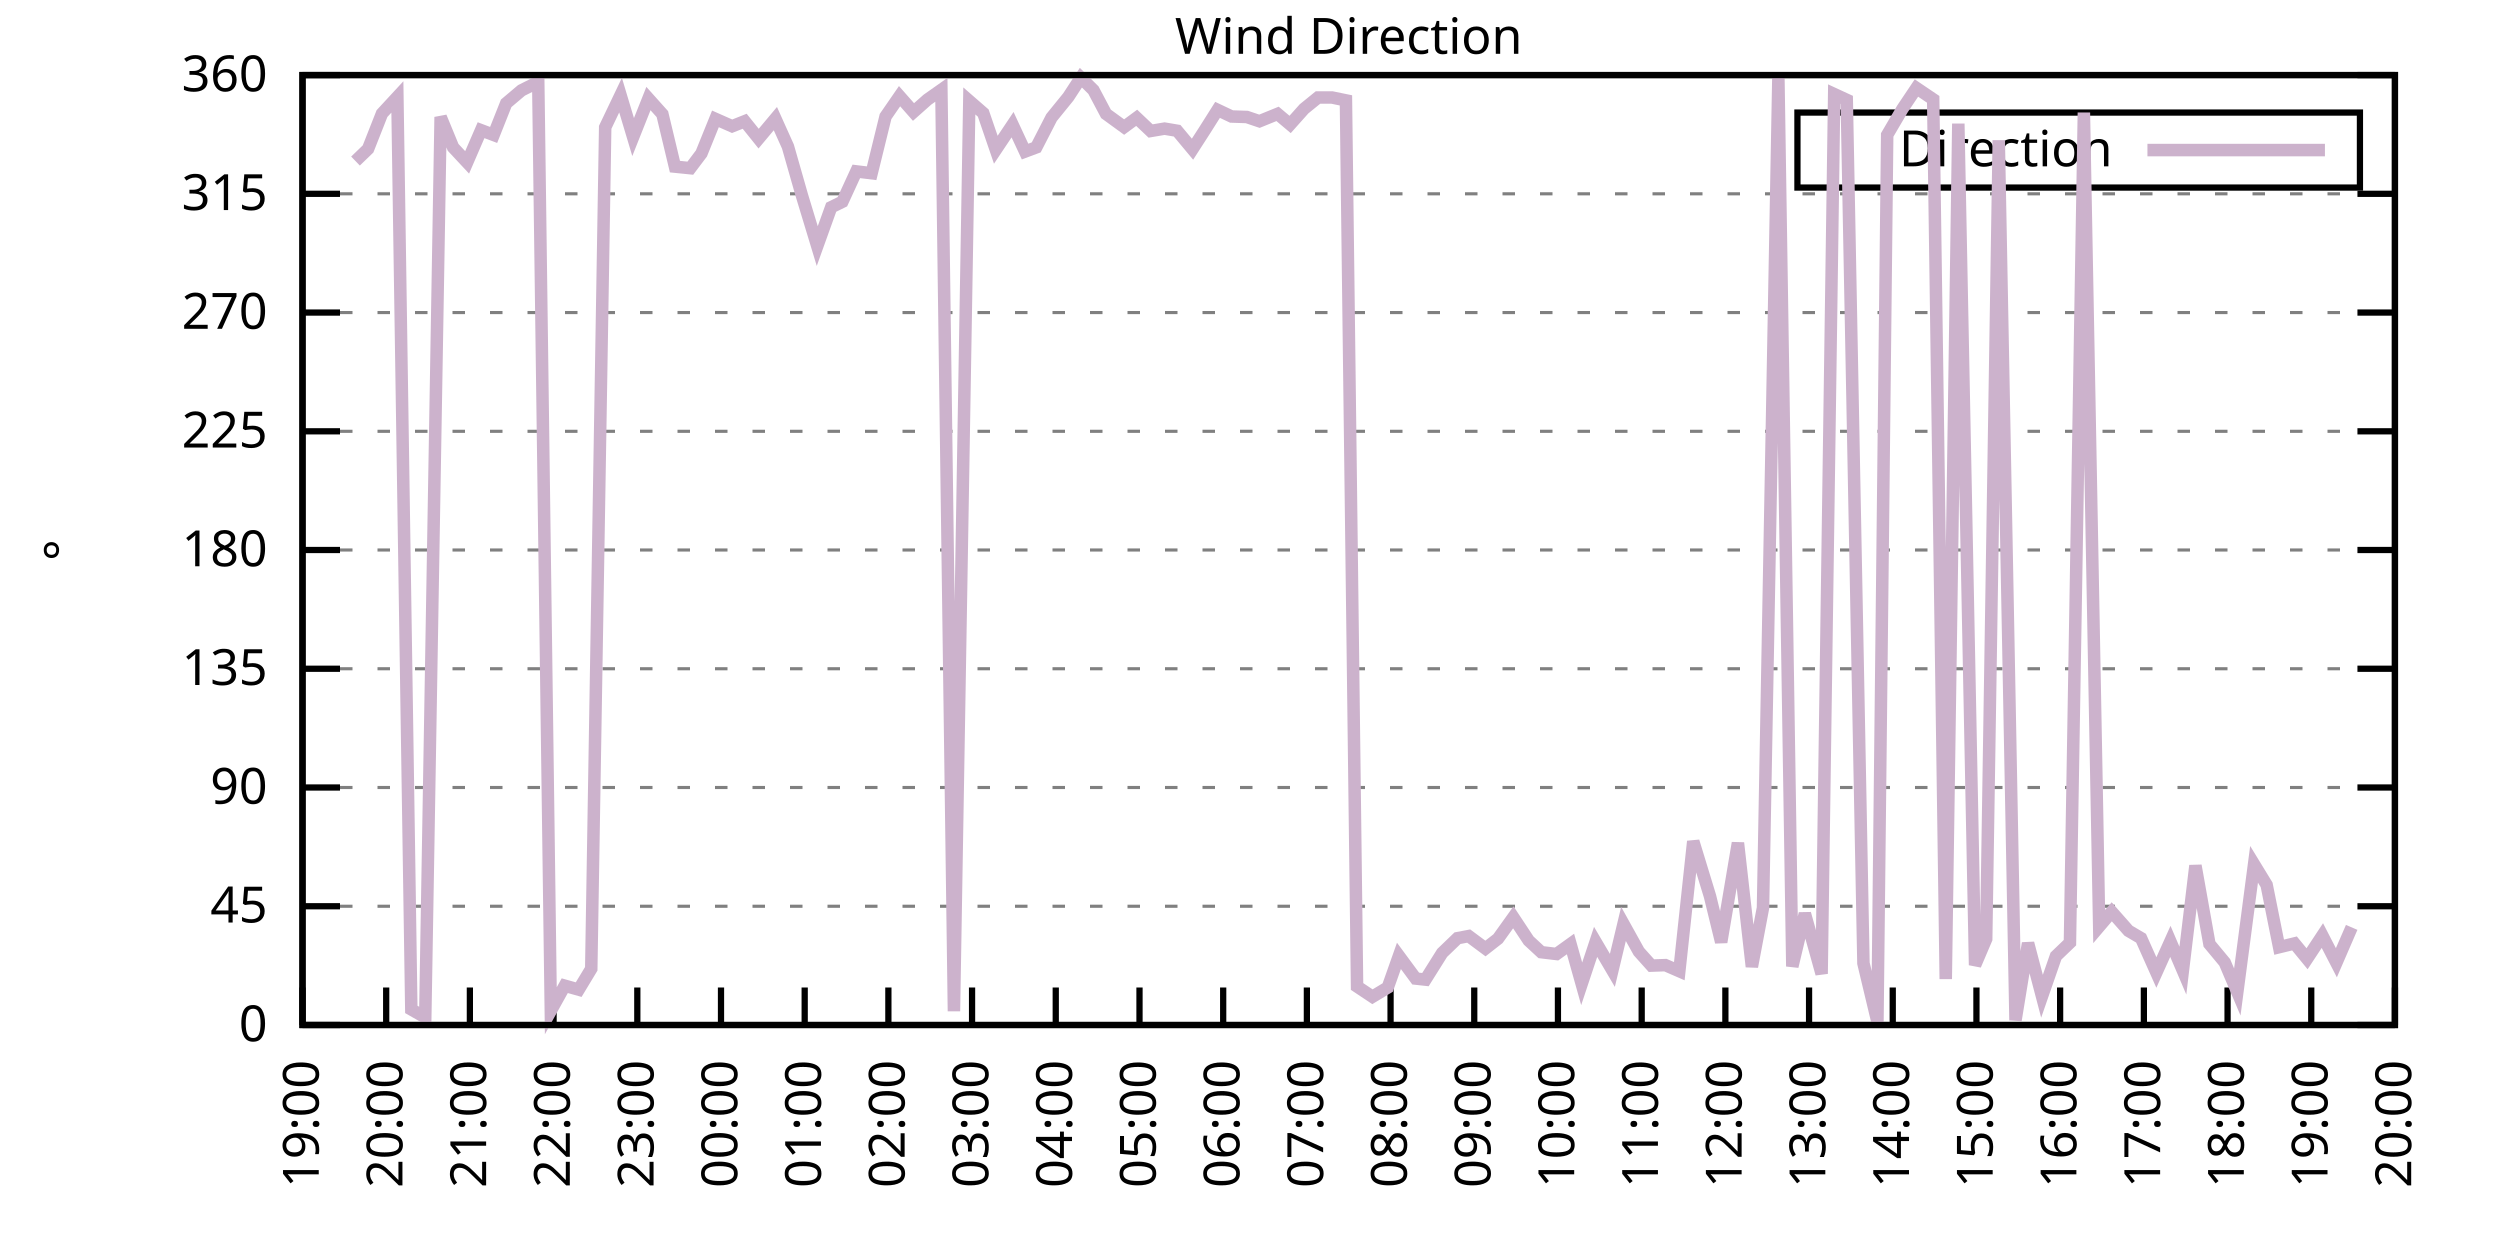
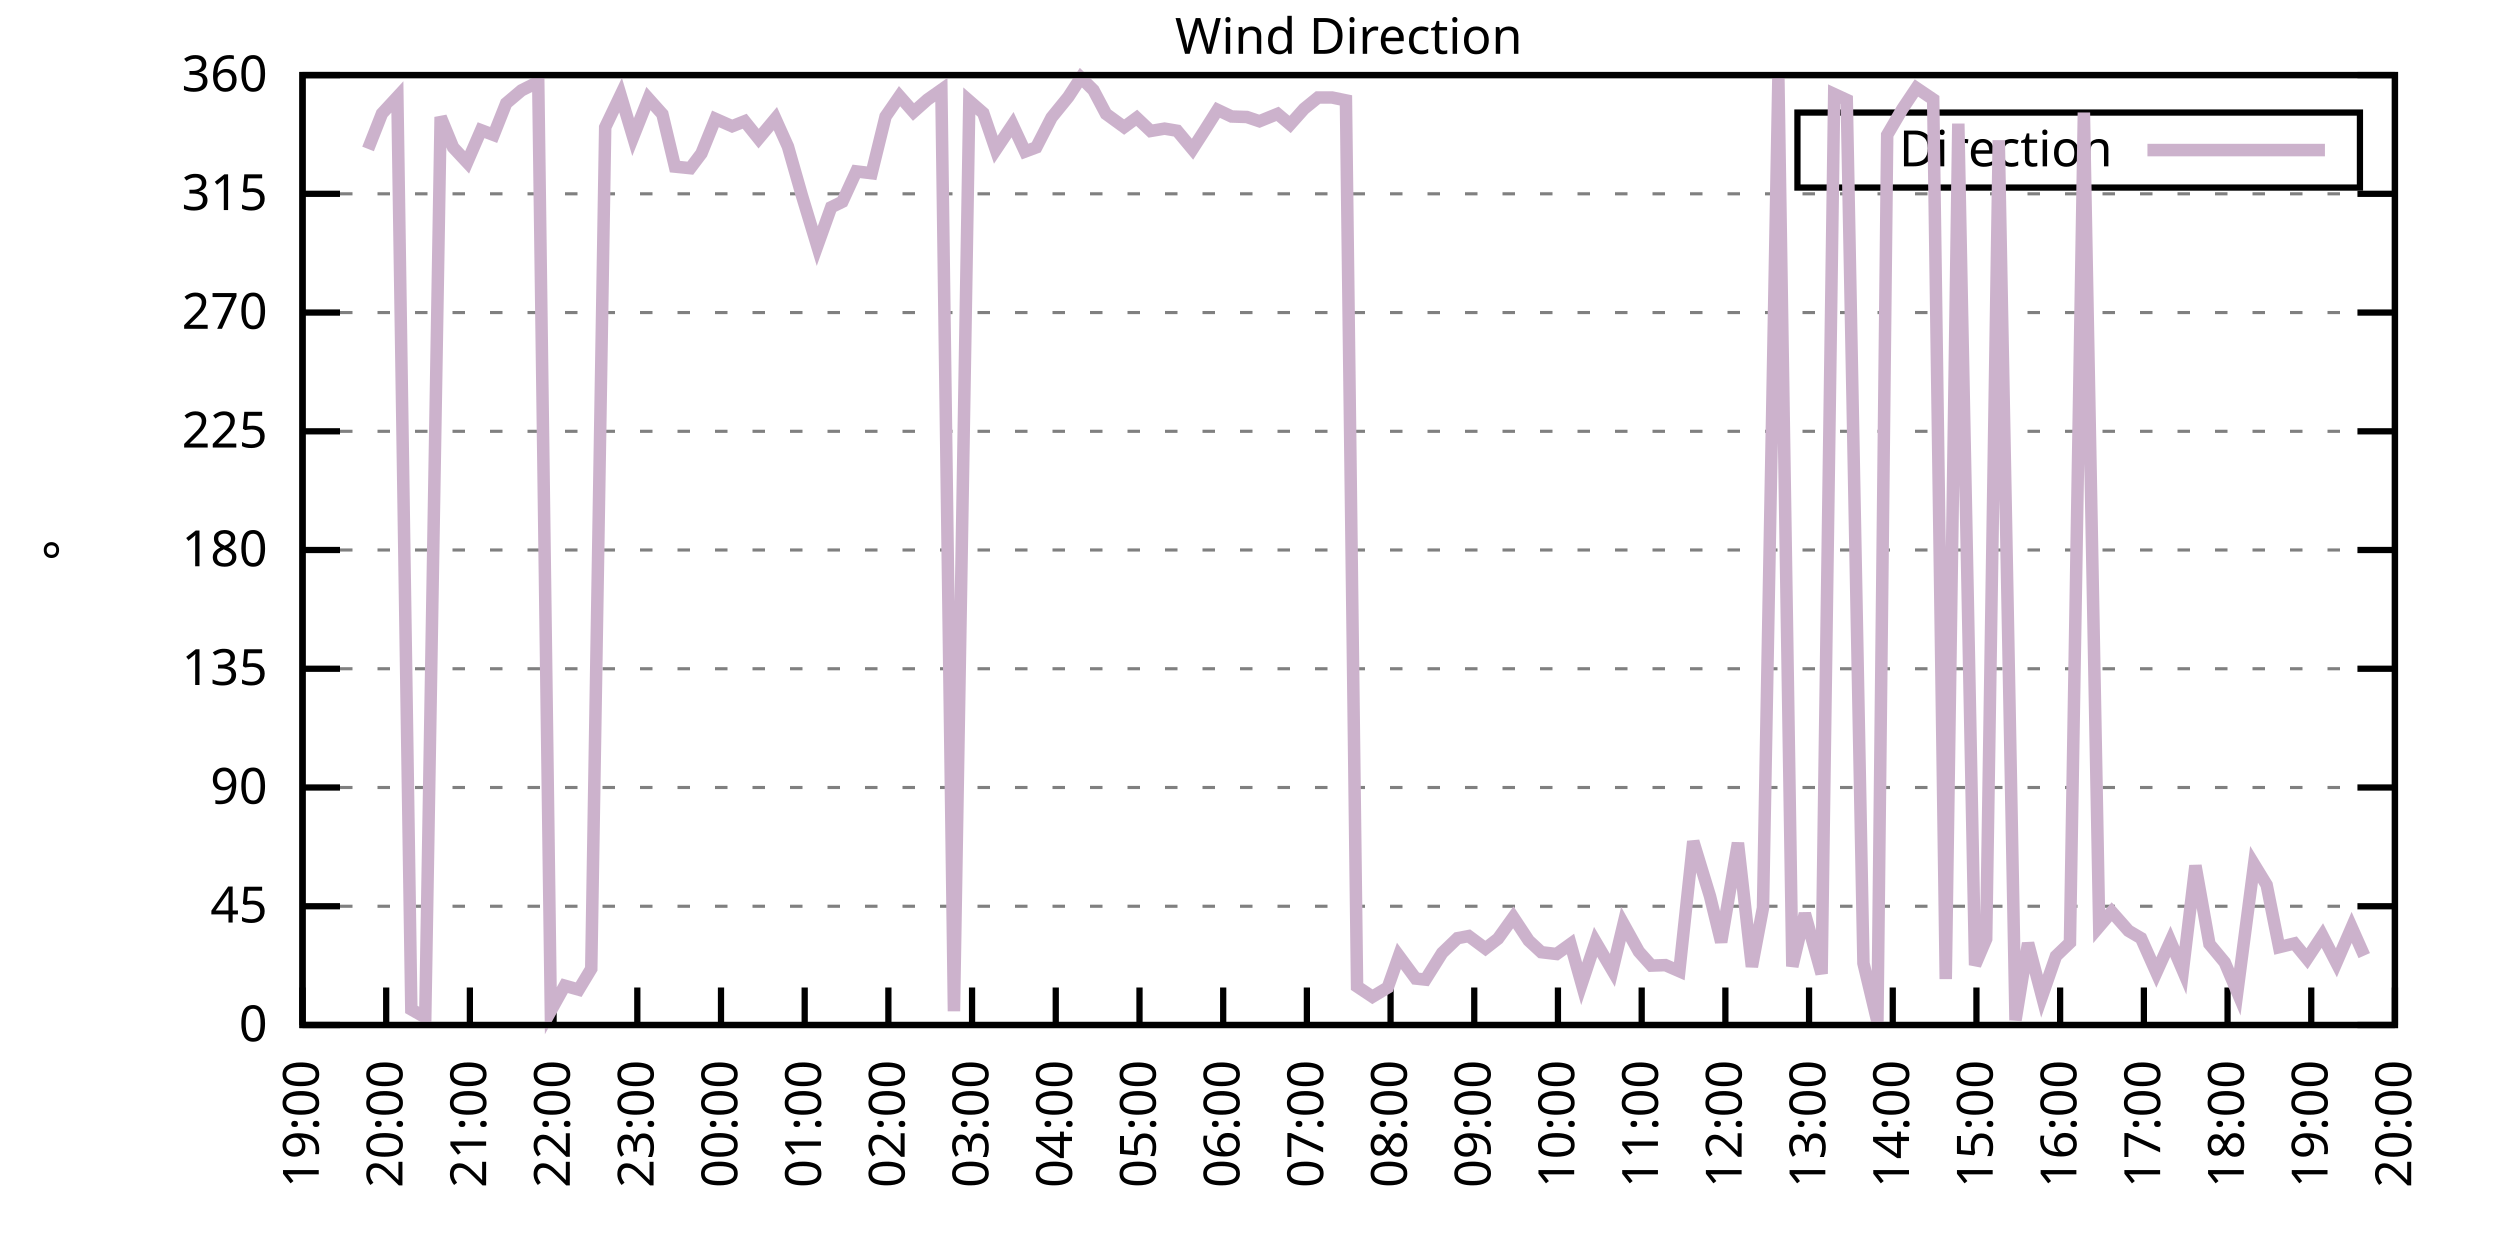
<svg xmlns="http://www.w3.org/2000/svg" xmlns:xlink="http://www.w3.org/1999/xlink" width="400" height="200" viewBox="0 0 400 200">
  <g id="gnuplot_canvas">
    <rect x="0" y="0" width="400" height="200" fill="none" />
    <defs>
      <circle id="gpDot" r="0.5" stroke-width="0.5" stroke="currentColor" />
      <path id="gpPt0" stroke-width="0.333" stroke="currentColor" d="M-1,0 h2 M0,-1 v2" />
      <path id="gpPt1" stroke-width="0.333" stroke="currentColor" d="M-1,-1 L1,1 M1,-1 L-1,1" />
      <path id="gpPt2" stroke-width="0.333" stroke="currentColor" d="M-1,0 L1,0 M0,-1 L0,1 M-1,-1 L1,1 M-1,1 L1,-1" />
      <rect id="gpPt3" stroke-width="0.333" stroke="currentColor" x="-1" y="-1" width="2" height="2" />
      <rect id="gpPt4" stroke-width="0.333" stroke="currentColor" fill="currentColor" x="-1" y="-1" width="2" height="2" />
      <circle id="gpPt5" stroke-width="0.333" stroke="currentColor" cx="0" cy="0" r="1" />
      <use xlink:href="#gpPt5" id="gpPt6" fill="currentColor" stroke="none" />
      <path id="gpPt7" stroke-width="0.333" stroke="currentColor" d="M0,-1.33 L-1.33,0.67 L1.33,0.67 z" />
      <use xlink:href="#gpPt7" id="gpPt8" fill="currentColor" stroke="none" />
      <use xlink:href="#gpPt7" id="gpPt9" stroke="currentColor" transform="rotate(180)" />
      <use xlink:href="#gpPt9" id="gpPt10" fill="currentColor" stroke="none" />
      <use xlink:href="#gpPt3" id="gpPt11" stroke="currentColor" transform="rotate(45)" />
      <use xlink:href="#gpPt11" id="gpPt12" fill="currentColor" stroke="none" />
      <path id="gpPt13" stroke-width="0.333" stroke="currentColor" d="M0,1.330 L1.265,0.411 L0.782,-1.067 L-0.782,-1.076 L-1.265,0.411 z" />
      <use xlink:href="#gpPt13" id="gpPt14" fill="currentColor" stroke="none" />
      <filter id="textbox" filterUnits="objectBoundingBox" x="0" y="0" height="1" width="1">
        <feFlood flood-color="white" flood-opacity="1" result="bgnd" />
        <feComposite in="SourceGraphic" in2="bgnd" operator="atop" />
      </filter>
      <filter id="greybox" filterUnits="objectBoundingBox" x="0" y="0" height="1" width="1">
        <feFlood flood-color="lightgrey" flood-opacity="1" result="grey" />
        <feComposite in="SourceGraphic" in2="grey" operator="atop" />
      </filter>
    </defs>
    <g fill="none" color="white" stroke="currentColor" stroke-width="1.00" stroke-linecap="butt" stroke-linejoin="miter">
</g>
    <g fill="none" color="black" stroke="currentColor" stroke-width="1.00" stroke-linecap="butt" stroke-linejoin="miter">
      <g stroke="none" shape-rendering="crispEdges">
        <polygon fill="rgb(255, 255, 255)" points="48.40,164.00 383.18,164.00 383.18,12.02 48.40,12.02 " />
      </g>
    </g>
    <g fill="none" color="black" stroke="currentColor" stroke-width="1.00" stroke-linecap="butt" stroke-linejoin="miter">
</g>
    <g fill="none" color="black" stroke="black" stroke-width="0.50" stroke-linecap="butt" stroke-linejoin="miter">
</g>
    <g fill="none" color="gray" stroke="currentColor" stroke-width="0.50" stroke-linecap="butt" stroke-linejoin="miter">
      <path stroke="gray" stroke-dasharray="2,4" class="gridline" d="M48.40,164.00 L383.19,164.00  " />
    </g>
    <g fill="none" color="gray" stroke="gray" stroke-width="1.00" stroke-linecap="butt" stroke-linejoin="miter">
</g>
    <g fill="none" color="black" stroke="currentColor" stroke-width="1.00" stroke-linecap="butt" stroke-linejoin="miter">
      <path stroke="black" d="M48.40,164.00 L54.40,164.00 M383.19,164.00 L377.19,164.00  " />
      <g transform="translate(42.80,166.60)" stroke="none" fill="black" font-family="Sans" font-size="8.00" text-anchor="end">
        <text>
          <tspan font-family="Sans"> 0</tspan>
        </text>
      </g>
    </g>
    <g fill="none" color="black" stroke="currentColor" stroke-width="1.00" stroke-linecap="butt" stroke-linejoin="miter">
</g>
    <g fill="none" color="black" stroke="black" stroke-width="0.50" stroke-linecap="butt" stroke-linejoin="miter">
</g>
    <g fill="none" color="gray" stroke="currentColor" stroke-width="0.50" stroke-linecap="butt" stroke-linejoin="miter">
      <path stroke="gray" stroke-dasharray="2,4" class="gridline" d="M48.40,145.00 L383.19,145.00  " />
    </g>
    <g fill="none" color="gray" stroke="gray" stroke-width="1.00" stroke-linecap="butt" stroke-linejoin="miter">
</g>
    <g fill="none" color="black" stroke="currentColor" stroke-width="1.00" stroke-linecap="butt" stroke-linejoin="miter">
      <path stroke="black" d="M48.40,145.00 L54.40,145.00 M383.19,145.00 L377.19,145.00  " />
      <g transform="translate(42.80,147.60)" stroke="none" fill="black" font-family="Sans" font-size="8.00" text-anchor="end">
        <text>
          <tspan font-family="Sans"> 45</tspan>
        </text>
      </g>
    </g>
    <g fill="none" color="black" stroke="currentColor" stroke-width="1.00" stroke-linecap="butt" stroke-linejoin="miter">
</g>
    <g fill="none" color="black" stroke="black" stroke-width="0.50" stroke-linecap="butt" stroke-linejoin="miter">
</g>
    <g fill="none" color="gray" stroke="currentColor" stroke-width="0.50" stroke-linecap="butt" stroke-linejoin="miter">
      <path stroke="gray" stroke-dasharray="2,4" class="gridline" d="M48.40,126.00 L383.19,126.00  " />
    </g>
    <g fill="none" color="gray" stroke="gray" stroke-width="1.00" stroke-linecap="butt" stroke-linejoin="miter">
</g>
    <g fill="none" color="black" stroke="currentColor" stroke-width="1.00" stroke-linecap="butt" stroke-linejoin="miter">
      <path stroke="black" d="M48.40,126.00 L54.40,126.00 M383.19,126.00 L377.19,126.00  " />
      <g transform="translate(42.80,128.60)" stroke="none" fill="black" font-family="Sans" font-size="8.00" text-anchor="end">
        <text>
          <tspan font-family="Sans"> 90</tspan>
        </text>
      </g>
    </g>
    <g fill="none" color="black" stroke="currentColor" stroke-width="1.00" stroke-linecap="butt" stroke-linejoin="miter">
</g>
    <g fill="none" color="black" stroke="black" stroke-width="0.50" stroke-linecap="butt" stroke-linejoin="miter">
</g>
    <g fill="none" color="gray" stroke="currentColor" stroke-width="0.50" stroke-linecap="butt" stroke-linejoin="miter">
      <path stroke="gray" stroke-dasharray="2,4" class="gridline" d="M48.40,107.00 L383.19,107.00  " />
    </g>
    <g fill="none" color="gray" stroke="gray" stroke-width="1.00" stroke-linecap="butt" stroke-linejoin="miter">
</g>
    <g fill="none" color="black" stroke="currentColor" stroke-width="1.00" stroke-linecap="butt" stroke-linejoin="miter">
      <path stroke="black" d="M48.40,107.00 L54.40,107.00 M383.19,107.00 L377.19,107.00  " />
      <g transform="translate(42.80,109.60)" stroke="none" fill="black" font-family="Sans" font-size="8.00" text-anchor="end">
        <text>
          <tspan font-family="Sans"> 135</tspan>
        </text>
      </g>
    </g>
    <g fill="none" color="black" stroke="currentColor" stroke-width="1.00" stroke-linecap="butt" stroke-linejoin="miter">
</g>
    <g fill="none" color="black" stroke="black" stroke-width="0.50" stroke-linecap="butt" stroke-linejoin="miter">
</g>
    <g fill="none" color="gray" stroke="currentColor" stroke-width="0.50" stroke-linecap="butt" stroke-linejoin="miter">
      <path stroke="gray" stroke-dasharray="2,4" class="gridline" d="M48.40,88.00 L383.19,88.00  " />
    </g>
    <g fill="none" color="gray" stroke="gray" stroke-width="1.00" stroke-linecap="butt" stroke-linejoin="miter">
</g>
    <g fill="none" color="black" stroke="currentColor" stroke-width="1.00" stroke-linecap="butt" stroke-linejoin="miter">
      <path stroke="black" d="M48.40,88.00 L54.40,88.00 M383.19,88.00 L377.19,88.00  " />
      <g transform="translate(42.80,90.60)" stroke="none" fill="black" font-family="Sans" font-size="8.00" text-anchor="end">
        <text>
          <tspan font-family="Sans"> 180</tspan>
        </text>
      </g>
    </g>
    <g fill="none" color="black" stroke="currentColor" stroke-width="1.00" stroke-linecap="butt" stroke-linejoin="miter">
</g>
    <g fill="none" color="black" stroke="black" stroke-width="0.50" stroke-linecap="butt" stroke-linejoin="miter">
</g>
    <g fill="none" color="gray" stroke="currentColor" stroke-width="0.50" stroke-linecap="butt" stroke-linejoin="miter">
      <path stroke="gray" stroke-dasharray="2,4" class="gridline" d="M48.40,69.01 L383.19,69.01  " />
    </g>
    <g fill="none" color="gray" stroke="gray" stroke-width="1.00" stroke-linecap="butt" stroke-linejoin="miter">
</g>
    <g fill="none" color="black" stroke="currentColor" stroke-width="1.00" stroke-linecap="butt" stroke-linejoin="miter">
      <path stroke="black" d="M48.40,69.01 L54.40,69.01 M383.19,69.01 L377.19,69.01  " />
      <g transform="translate(42.80,71.61)" stroke="none" fill="black" font-family="Sans" font-size="8.00" text-anchor="end">
        <text>
          <tspan font-family="Sans"> 225</tspan>
        </text>
      </g>
    </g>
    <g fill="none" color="black" stroke="currentColor" stroke-width="1.00" stroke-linecap="butt" stroke-linejoin="miter">
</g>
    <g fill="none" color="black" stroke="black" stroke-width="0.50" stroke-linecap="butt" stroke-linejoin="miter">
</g>
    <g fill="none" color="gray" stroke="currentColor" stroke-width="0.50" stroke-linecap="butt" stroke-linejoin="miter">
      <path stroke="gray" stroke-dasharray="2,4" class="gridline" d="M48.40,50.01 L383.19,50.01  " />
    </g>
    <g fill="none" color="gray" stroke="gray" stroke-width="1.00" stroke-linecap="butt" stroke-linejoin="miter">
</g>
    <g fill="none" color="black" stroke="currentColor" stroke-width="1.00" stroke-linecap="butt" stroke-linejoin="miter">
      <path stroke="black" d="M48.40,50.01 L54.40,50.01 M383.19,50.01 L377.19,50.01  " />
      <g transform="translate(42.80,52.61)" stroke="none" fill="black" font-family="Sans" font-size="8.00" text-anchor="end">
        <text>
          <tspan font-family="Sans"> 270</tspan>
        </text>
      </g>
    </g>
    <g fill="none" color="black" stroke="currentColor" stroke-width="1.00" stroke-linecap="butt" stroke-linejoin="miter">
</g>
    <g fill="none" color="black" stroke="black" stroke-width="0.50" stroke-linecap="butt" stroke-linejoin="miter">
</g>
    <g fill="none" color="gray" stroke="currentColor" stroke-width="0.50" stroke-linecap="butt" stroke-linejoin="miter">
      <path stroke="gray" stroke-dasharray="2,4" class="gridline" d="M48.40,31.01 L383.19,31.01  " />
    </g>
    <g fill="none" color="gray" stroke="gray" stroke-width="1.00" stroke-linecap="butt" stroke-linejoin="miter">
</g>
    <g fill="none" color="black" stroke="currentColor" stroke-width="1.00" stroke-linecap="butt" stroke-linejoin="miter">
      <path stroke="black" d="M48.40,31.01 L54.40,31.01 M383.19,31.01 L377.19,31.01  " />
      <g transform="translate(42.80,33.61)" stroke="none" fill="black" font-family="Sans" font-size="8.00" text-anchor="end">
        <text>
          <tspan font-family="Sans"> 315</tspan>
        </text>
      </g>
    </g>
    <g fill="none" color="black" stroke="currentColor" stroke-width="1.00" stroke-linecap="butt" stroke-linejoin="miter">
</g>
    <g fill="none" color="black" stroke="black" stroke-width="0.50" stroke-linecap="butt" stroke-linejoin="miter">
</g>
    <g fill="none" color="gray" stroke="currentColor" stroke-width="0.50" stroke-linecap="butt" stroke-linejoin="miter">
      <path stroke="gray" stroke-dasharray="2,4" class="gridline" d="M48.40,12.01 L383.19,12.01  " />
    </g>
    <g fill="none" color="gray" stroke="gray" stroke-width="1.00" stroke-linecap="butt" stroke-linejoin="miter">
</g>
    <g fill="none" color="black" stroke="currentColor" stroke-width="1.00" stroke-linecap="butt" stroke-linejoin="miter">
      <path stroke="black" d="M48.40,12.01 L54.40,12.01 M383.19,12.01 L377.19,12.01  " />
      <g transform="translate(42.80,14.61)" stroke="none" fill="black" font-family="Sans" font-size="8.00" text-anchor="end">
        <text>
          <tspan font-family="Sans"> 360</tspan>
        </text>
      </g>
    </g>
    <g fill="none" color="black" stroke="currentColor" stroke-width="1.00" stroke-linecap="butt" stroke-linejoin="miter">
      <path stroke="black" d="M48.40,164.00 L48.40,158.00  " />
      <g transform="translate(51.00,169.60) rotate(270.00)" stroke="none" fill="black" font-family="Sans" font-size="8.00" text-anchor="end">
        <text>
          <tspan font-family="Sans">19:00</tspan>
        </text>
      </g>
    </g>
    <g fill="none" color="black" stroke="currentColor" stroke-width="1.00" stroke-linecap="butt" stroke-linejoin="miter">
      <path stroke="black" d="M61.79,164.00 L61.79,158.00  " />
      <g transform="translate(64.39,169.60) rotate(270.00)" stroke="none" fill="black" font-family="Sans" font-size="8.00" text-anchor="end">
        <text>
          <tspan font-family="Sans">20:00</tspan>
        </text>
      </g>
    </g>
    <g fill="none" color="black" stroke="currentColor" stroke-width="1.00" stroke-linecap="butt" stroke-linejoin="miter">
      <path stroke="black" d="M75.18,164.00 L75.18,158.00  " />
      <g transform="translate(77.78,169.60) rotate(270.00)" stroke="none" fill="black" font-family="Sans" font-size="8.00" text-anchor="end">
        <text>
          <tspan font-family="Sans">21:00</tspan>
        </text>
      </g>
    </g>
    <g fill="none" color="black" stroke="currentColor" stroke-width="1.00" stroke-linecap="butt" stroke-linejoin="miter">
      <path stroke="black" d="M88.57,164.00 L88.57,158.00  " />
      <g transform="translate(91.17,169.60) rotate(270.00)" stroke="none" fill="black" font-family="Sans" font-size="8.00" text-anchor="end">
        <text>
          <tspan font-family="Sans">22:00</tspan>
        </text>
      </g>
    </g>
    <g fill="none" color="black" stroke="currentColor" stroke-width="1.00" stroke-linecap="butt" stroke-linejoin="miter">
      <path stroke="black" d="M101.97,164.00 L101.97,158.00  " />
      <g transform="translate(104.57,169.60) rotate(270.00)" stroke="none" fill="black" font-family="Sans" font-size="8.00" text-anchor="end">
        <text>
          <tspan font-family="Sans">23:00</tspan>
        </text>
      </g>
    </g>
    <g fill="none" color="black" stroke="currentColor" stroke-width="1.00" stroke-linecap="butt" stroke-linejoin="miter">
      <path stroke="black" d="M115.36,164.00 L115.36,158.00  " />
      <g transform="translate(117.96,169.60) rotate(270.00)" stroke="none" fill="black" font-family="Sans" font-size="8.00" text-anchor="end">
        <text>
          <tspan font-family="Sans">00:00</tspan>
        </text>
      </g>
    </g>
    <g fill="none" color="black" stroke="currentColor" stroke-width="1.00" stroke-linecap="butt" stroke-linejoin="miter">
      <path stroke="black" d="M128.75,164.00 L128.75,158.00  " />
      <g transform="translate(131.35,169.60) rotate(270.00)" stroke="none" fill="black" font-family="Sans" font-size="8.00" text-anchor="end">
        <text>
          <tspan font-family="Sans">01:00</tspan>
        </text>
      </g>
    </g>
    <g fill="none" color="black" stroke="currentColor" stroke-width="1.00" stroke-linecap="butt" stroke-linejoin="miter">
      <path stroke="black" d="M142.14,164.00 L142.14,158.00  " />
      <g transform="translate(144.74,169.60) rotate(270.00)" stroke="none" fill="black" font-family="Sans" font-size="8.00" text-anchor="end">
        <text>
          <tspan font-family="Sans">02:00</tspan>
        </text>
      </g>
    </g>
    <g fill="none" color="black" stroke="currentColor" stroke-width="1.00" stroke-linecap="butt" stroke-linejoin="miter">
      <path stroke="black" d="M155.53,164.00 L155.53,158.00  " />
      <g transform="translate(158.13,169.60) rotate(270.00)" stroke="none" fill="black" font-family="Sans" font-size="8.00" text-anchor="end">
        <text>
          <tspan font-family="Sans">03:00</tspan>
        </text>
      </g>
    </g>
    <g fill="none" color="black" stroke="currentColor" stroke-width="1.00" stroke-linecap="butt" stroke-linejoin="miter">
      <path stroke="black" d="M168.92,164.00 L168.92,158.00  " />
      <g transform="translate(171.52,169.60) rotate(270.00)" stroke="none" fill="black" font-family="Sans" font-size="8.00" text-anchor="end">
        <text>
          <tspan font-family="Sans">04:00</tspan>
        </text>
      </g>
    </g>
    <g fill="none" color="black" stroke="currentColor" stroke-width="1.00" stroke-linecap="butt" stroke-linejoin="miter">
      <path stroke="black" d="M182.32,164.00 L182.32,158.00  " />
      <g transform="translate(184.92,169.60) rotate(270.00)" stroke="none" fill="black" font-family="Sans" font-size="8.00" text-anchor="end">
        <text>
          <tspan font-family="Sans">05:00</tspan>
        </text>
      </g>
    </g>
    <g fill="none" color="black" stroke="currentColor" stroke-width="1.00" stroke-linecap="butt" stroke-linejoin="miter">
      <path stroke="black" d="M195.71,164.00 L195.71,158.00  " />
      <g transform="translate(198.31,169.60) rotate(270.00)" stroke="none" fill="black" font-family="Sans" font-size="8.00" text-anchor="end">
        <text>
          <tspan font-family="Sans">06:00</tspan>
        </text>
      </g>
    </g>
    <g fill="none" color="black" stroke="currentColor" stroke-width="1.00" stroke-linecap="butt" stroke-linejoin="miter">
      <path stroke="black" d="M209.10,164.00 L209.10,158.00  " />
      <g transform="translate(211.70,169.60) rotate(270.00)" stroke="none" fill="black" font-family="Sans" font-size="8.00" text-anchor="end">
        <text>
          <tspan font-family="Sans">07:00</tspan>
        </text>
      </g>
    </g>
    <g fill="none" color="black" stroke="currentColor" stroke-width="1.00" stroke-linecap="butt" stroke-linejoin="miter">
      <path stroke="black" d="M222.49,164.00 L222.49,158.00  " />
      <g transform="translate(225.09,169.60) rotate(270.00)" stroke="none" fill="black" font-family="Sans" font-size="8.00" text-anchor="end">
        <text>
          <tspan font-family="Sans">08:00</tspan>
        </text>
      </g>
    </g>
    <g fill="none" color="black" stroke="currentColor" stroke-width="1.00" stroke-linecap="butt" stroke-linejoin="miter">
      <path stroke="black" d="M235.88,164.00 L235.88,158.00  " />
      <g transform="translate(238.48,169.60) rotate(270.00)" stroke="none" fill="black" font-family="Sans" font-size="8.00" text-anchor="end">
        <text>
          <tspan font-family="Sans">09:00</tspan>
        </text>
      </g>
    </g>
    <g fill="none" color="black" stroke="currentColor" stroke-width="1.00" stroke-linecap="butt" stroke-linejoin="miter">
      <path stroke="black" d="M249.27,164.00 L249.27,158.00  " />
      <g transform="translate(251.87,169.60) rotate(270.00)" stroke="none" fill="black" font-family="Sans" font-size="8.00" text-anchor="end">
        <text>
          <tspan font-family="Sans">10:00</tspan>
        </text>
      </g>
    </g>
    <g fill="none" color="black" stroke="currentColor" stroke-width="1.00" stroke-linecap="butt" stroke-linejoin="miter">
      <path stroke="black" d="M262.67,164.00 L262.67,158.00  " />
      <g transform="translate(265.27,169.60) rotate(270.00)" stroke="none" fill="black" font-family="Sans" font-size="8.00" text-anchor="end">
        <text>
          <tspan font-family="Sans">11:00</tspan>
        </text>
      </g>
    </g>
    <g fill="none" color="black" stroke="currentColor" stroke-width="1.00" stroke-linecap="butt" stroke-linejoin="miter">
      <path stroke="black" d="M276.06,164.00 L276.06,158.00  " />
      <g transform="translate(278.66,169.60) rotate(270.00)" stroke="none" fill="black" font-family="Sans" font-size="8.00" text-anchor="end">
        <text>
          <tspan font-family="Sans">12:00</tspan>
        </text>
      </g>
    </g>
    <g fill="none" color="black" stroke="currentColor" stroke-width="1.00" stroke-linecap="butt" stroke-linejoin="miter">
      <path stroke="black" d="M289.45,164.00 L289.45,158.00  " />
      <g transform="translate(292.05,169.60) rotate(270.00)" stroke="none" fill="black" font-family="Sans" font-size="8.00" text-anchor="end">
        <text>
          <tspan font-family="Sans">13:00</tspan>
        </text>
      </g>
    </g>
    <g fill="none" color="black" stroke="currentColor" stroke-width="1.00" stroke-linecap="butt" stroke-linejoin="miter">
      <path stroke="black" d="M302.84,164.00 L302.84,158.00  " />
      <g transform="translate(305.44,169.60) rotate(270.00)" stroke="none" fill="black" font-family="Sans" font-size="8.00" text-anchor="end">
        <text>
          <tspan font-family="Sans">14:00</tspan>
        </text>
      </g>
    </g>
    <g fill="none" color="black" stroke="currentColor" stroke-width="1.00" stroke-linecap="butt" stroke-linejoin="miter">
      <path stroke="black" d="M316.23,164.00 L316.23,158.00  " />
      <g transform="translate(318.83,169.60) rotate(270.00)" stroke="none" fill="black" font-family="Sans" font-size="8.00" text-anchor="end">
        <text>
          <tspan font-family="Sans">15:00</tspan>
        </text>
      </g>
    </g>
    <g fill="none" color="black" stroke="currentColor" stroke-width="1.00" stroke-linecap="butt" stroke-linejoin="miter">
      <path stroke="black" d="M329.62,164.00 L329.62,158.00  " />
      <g transform="translate(332.22,169.60) rotate(270.00)" stroke="none" fill="black" font-family="Sans" font-size="8.00" text-anchor="end">
        <text>
          <tspan font-family="Sans">16:00</tspan>
        </text>
      </g>
    </g>
    <g fill="none" color="black" stroke="currentColor" stroke-width="1.00" stroke-linecap="butt" stroke-linejoin="miter">
      <path stroke="black" d="M343.02,164.00 L343.02,158.00  " />
      <g transform="translate(345.62,169.60) rotate(270.00)" stroke="none" fill="black" font-family="Sans" font-size="8.00" text-anchor="end">
        <text>
          <tspan font-family="Sans">17:00</tspan>
        </text>
      </g>
    </g>
    <g fill="none" color="black" stroke="currentColor" stroke-width="1.00" stroke-linecap="butt" stroke-linejoin="miter">
      <path stroke="black" d="M356.41,164.00 L356.41,158.00  " />
      <g transform="translate(359.01,169.60) rotate(270.00)" stroke="none" fill="black" font-family="Sans" font-size="8.00" text-anchor="end">
        <text>
          <tspan font-family="Sans">18:00</tspan>
        </text>
      </g>
    </g>
    <g fill="none" color="black" stroke="currentColor" stroke-width="1.00" stroke-linecap="butt" stroke-linejoin="miter">
      <path stroke="black" d="M369.80,164.00 L369.80,158.00  " />
      <g transform="translate(372.40,169.60) rotate(270.00)" stroke="none" fill="black" font-family="Sans" font-size="8.00" text-anchor="end">
        <text>
          <tspan font-family="Sans">19:00</tspan>
        </text>
      </g>
    </g>
    <g fill="none" color="black" stroke="currentColor" stroke-width="1.00" stroke-linecap="butt" stroke-linejoin="miter">
      <path stroke="black" d="M383.19,164.00 L383.19,158.00  " />
      <g transform="translate(385.79,169.60) rotate(270.00)" stroke="none" fill="black" font-family="Sans" font-size="8.00" text-anchor="end">
        <text>
          <tspan font-family="Sans">20:00</tspan>
        </text>
      </g>
    </g>
    <g fill="none" color="black" stroke="currentColor" stroke-width="1.00" stroke-linecap="butt" stroke-linejoin="miter">
</g>
    <g fill="none" color="black" stroke="currentColor" stroke-width="1.00" stroke-linecap="butt" stroke-linejoin="miter">
      <path stroke="black" d="M48.40,12.01 L48.40,164.00 L383.19,164.00 L383.19,12.01 L48.40,12.01 Z  " />
    </g>
    <g fill="none" color="black" stroke="currentColor" stroke-width="1.00" stroke-linecap="butt" stroke-linejoin="miter">
</g>
    <g fill="none" color="black" stroke="currentColor" stroke-width="1.00" stroke-linecap="butt" stroke-linejoin="miter">
      <path stroke="black" d="M287.59,30.01 L287.59,18.01 L377.59,18.01 L377.59,30.01 L287.59,30.01 Z  " />
    </g>
    <g id="Wind_direction_plot_1">
      <g fill="none" color="white" stroke="black" stroke-width="2.00" stroke-linecap="butt" stroke-linejoin="miter">
</g>
      <g fill="none" color="black" stroke="currentColor" stroke-width="2.00" stroke-linecap="butt" stroke-linejoin="miter">
        <g transform="translate(337.99,26.61)" stroke="none" fill="black" font-family="Sans" font-size="8.00" text-anchor="end">
          <text>
            <tspan font-family="Sans">Direction</tspan>
          </text>
        </g>
      </g>
      <g fill="none" color="black" stroke="currentColor" stroke-width="2.00" stroke-linecap="butt" stroke-linejoin="miter">
-         <path stroke="rgb(204, 178, 204)" d="M343.59,24.01 L371.99,24.01 M56.88,25.77 L58.89,23.83 L61.12,18.17 L63.58,15.51 L65.81,161.51 L68.04,162.78   L70.50,18.72 L72.50,23.58 L74.74,25.98 L76.97,20.83 L78.98,21.59 L80.99,16.53 L83.44,14.46 L86.12,13.11   L88.13,161.72 L90.36,157.71 L92.59,158.34 L94.60,155.01 L96.83,20.37 L99.29,15.22 L101.30,21.93 L103.75,15.77   L105.98,18.26 L107.99,26.66 L110.45,26.91 L112.23,24.55 L114.47,19.02 L117.14,20.20 L119.15,19.40 L121.38,22.18   L124.06,18.98 L126.07,23.45 L128.30,31.26 L130.76,39.37 L132.99,33.16 L134.78,32.28 L137.01,27.42 L139.46,27.72   L141.69,18.64 L143.93,15.39 L146.16,17.92 L148.39,15.94 L150.62,14.37 L152.63,161.80 L155.09,16.15 L157.32,18.09   L159.33,23.96 L162.01,19.95 L164.01,24.25 L165.80,23.58 L168.25,18.81 L170.93,15.51 L172.94,12.43 L174.95,14.42   L176.96,18.22 L179.86,20.33 L181.87,18.85 L184.10,20.96 L186.33,20.58 L188.34,20.92 L190.80,23.87 L192.81,20.75   L194.81,17.58 L197.05,18.64 L199.50,18.72 L201.51,19.40 L204.41,18.22 L206.42,19.91 L208.65,17.41 L210.88,15.60   L213.12,15.60 L215.35,16.06 L217.13,157.84 L219.59,159.48 L222.04,158.00 L223.83,152.94 L226.51,156.57 L228.07,156.74   L230.75,152.47 L233.20,150.11 L234.99,149.77 L237.67,151.76 L239.68,150.19 L242.13,146.77 L244.59,150.49 L246.60,152.35   L249.05,152.64 L251.28,151.04 L253.07,157.41 L255.30,150.70 L257.98,155.26 L259.76,147.83 L262.22,152.26 L264.23,154.50   L266.46,154.42 L268.69,155.39 L270.92,134.62 L273.60,143.40 L275.39,150.74 L278.07,134.87 L280.30,154.67 L282.08,145.25   L284.54,12.35 L286.77,154.63 L288.78,146.18 L291.46,155.81 L293.47,15.05 L295.48,15.98 L298.15,154.12 L300.39,163.49   L301.95,21.59 L304.40,17.41 L306.63,14.08 L309.31,15.89 L311.32,156.65 L313.33,19.78 L316.01,154.42 L317.79,150.24   L319.80,22.44 L322.48,163.24 L324.49,150.91 L326.72,159.40 L328.95,152.98 L331.19,150.83 L333.42,18.01 L335.87,148.25   L337.88,145.89 L340.56,148.93 L342.57,150.11 L345.02,155.60 L347.26,150.62 L349.26,155.30 L351.27,138.50 L353.51,151.04   L355.96,153.99 L357.97,158.72 L360.65,138.29 L362.66,141.58 L364.66,151.55 L367.12,150.95 L369.13,153.40 L371.58,149.69   L373.82,154.04 L376.27,148.38  " />
+         <path stroke="rgb(204, 178, 204)" d="M343.59,24.01 L371.99,24.01 M58.89,23.83 L61.12,18.17 L63.58,15.51 L65.81,161.51 L68.04,162.78 L70.50,18.72   L72.50,23.58 L74.74,25.98 L76.97,20.83 L78.98,21.59 L80.99,16.53 L83.44,14.46 L86.12,13.11 L88.13,161.72   L90.36,157.71 L92.59,158.34 L94.60,155.01 L96.83,20.37 L99.29,15.22 L101.30,21.93 L103.75,15.77 L105.98,18.26   L107.99,26.66 L110.45,26.91 L112.23,24.55 L114.47,19.02 L117.14,20.20 L119.15,19.40 L121.38,22.18 L124.06,18.98   L126.07,23.45 L128.30,31.26 L130.76,39.37 L132.99,33.16 L134.78,32.28 L137.01,27.42 L139.46,27.72 L141.69,18.64   L143.93,15.39 L146.16,17.92 L148.39,15.94 L150.62,14.37 L152.63,161.80 L155.09,16.15 L157.32,18.09 L159.33,23.96   L162.01,19.95 L164.01,24.25 L165.80,23.58 L168.25,18.81 L170.93,15.51 L172.94,12.43 L174.95,14.42 L176.96,18.22   L179.86,20.33 L181.87,18.85 L184.10,20.96 L186.33,20.58 L188.34,20.92 L190.80,23.87 L192.81,20.75 L194.81,17.58   L197.05,18.64 L199.50,18.72 L201.51,19.40 L204.41,18.22 L206.42,19.91 L208.65,17.41 L210.88,15.60 L213.12,15.60   L215.35,16.06 L217.13,157.84 L219.59,159.48 L222.04,158.00 L223.83,152.94 L226.51,156.57 L228.07,156.74 L230.75,152.47   L233.20,150.11 L234.99,149.77 L237.67,151.76 L239.68,150.19 L242.13,146.77 L244.59,150.49 L246.60,152.35 L249.05,152.64   L251.28,151.04 L253.07,157.41 L255.30,150.70 L257.98,155.26 L259.76,147.83 L262.22,152.26 L264.23,154.50 L266.46,154.42   L268.69,155.39 L270.92,134.62 L273.60,143.40 L275.39,150.74 L278.07,134.87 L280.30,154.67 L282.08,145.25 L284.54,12.35   L286.77,154.63 L288.78,146.18 L291.46,155.81 L293.47,15.05 L295.48,15.98 L298.15,154.12 L300.39,163.49 L301.95,21.59   L304.40,17.41 L306.63,14.08 L309.31,15.89 L311.32,156.65 L313.33,19.78 L316.01,154.42 L317.79,150.24 L319.80,22.44   L322.48,163.24 L324.49,150.91 L326.72,159.40 L328.95,152.98 L331.19,150.83 L333.42,18.01 L335.87,148.25 L337.88,145.89   L340.56,148.93 L342.57,150.11 L345.02,155.60 L347.26,150.62 L349.26,155.30 L351.27,138.50 L353.51,151.04 L355.96,153.99   L357.97,158.72 L360.65,138.29 L362.66,141.58 L364.66,151.55 L367.12,150.95 L369.13,153.40 L371.58,149.69 L373.82,154.04   L376.27,148.38 L378.28,152.90  " />
      </g>
    </g>
    <g fill="none" color="black" stroke="currentColor" stroke-width="2.00" stroke-linecap="butt" stroke-linejoin="miter">
</g>
    <g fill="none" color="black" stroke="black" stroke-width="1.00" stroke-linecap="butt" stroke-linejoin="miter">
</g>
    <g fill="none" color="black" stroke="currentColor" stroke-width="1.00" stroke-linecap="butt" stroke-linejoin="miter">
      <path stroke="black" d="M48.40,12.01 L48.40,164.00 L383.19,164.00 L383.19,12.01 L48.40,12.01 Z  " />
      <g transform="translate(12.80,88.01) rotate(270.00)" stroke="none" fill="black" font-family="Sans" font-size="8.00" text-anchor="middle">
        <text>
          <tspan font-family="Sans">°</tspan>
        </text>
      </g>
    </g>
    <g fill="none" color="black" stroke="currentColor" stroke-width="1.00" stroke-linecap="butt" stroke-linejoin="miter">
</g>
    <g fill="none" color="black" stroke="currentColor" stroke-width="1.00" stroke-linecap="butt" stroke-linejoin="miter">
      <g transform="translate(215.79,8.61)" stroke="none" fill="black" font-family="Sans" font-size="8.00" text-anchor="middle">
        <text>
          <tspan font-family="Sans">Wind Direction</tspan>
        </text>
      </g>
    </g>
    <g fill="none" color="black" stroke="currentColor" stroke-width="1.00" stroke-linecap="butt" stroke-linejoin="miter">
</g>
  </g>
</svg>
